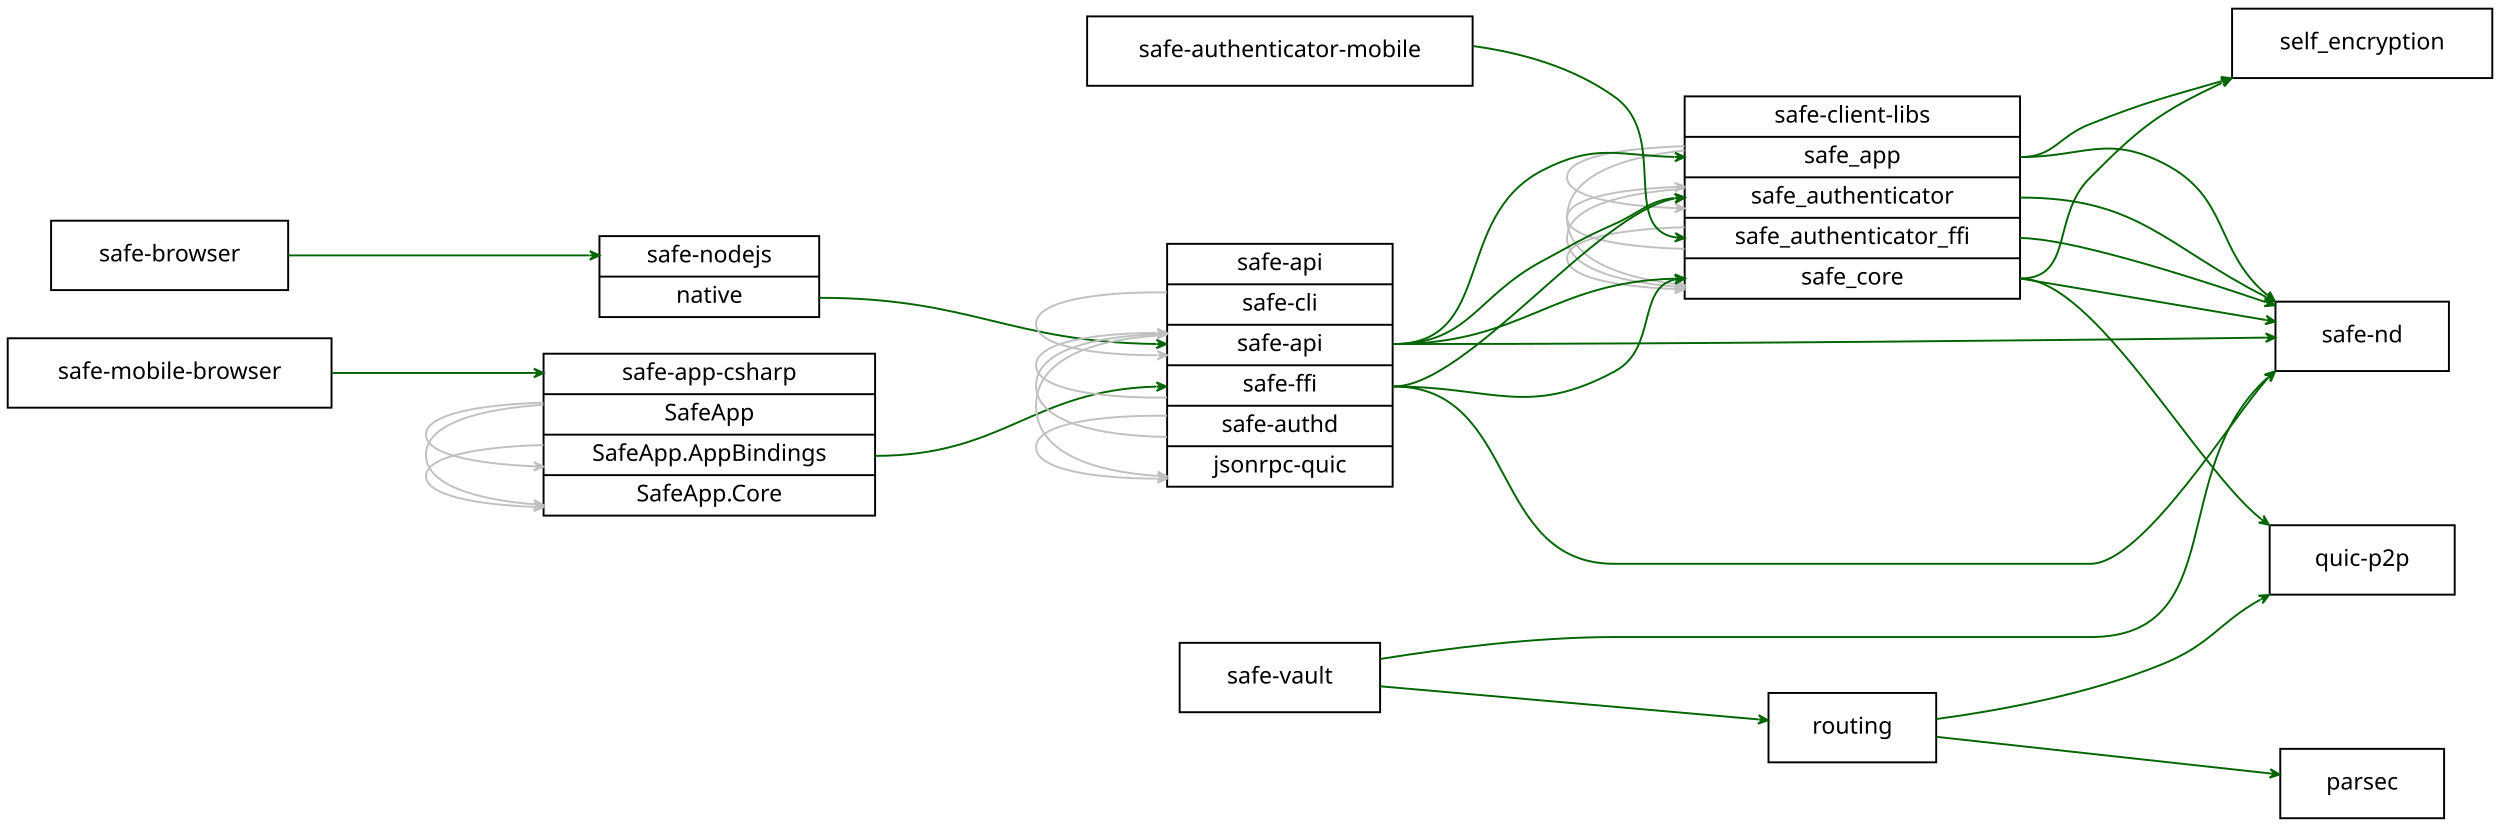
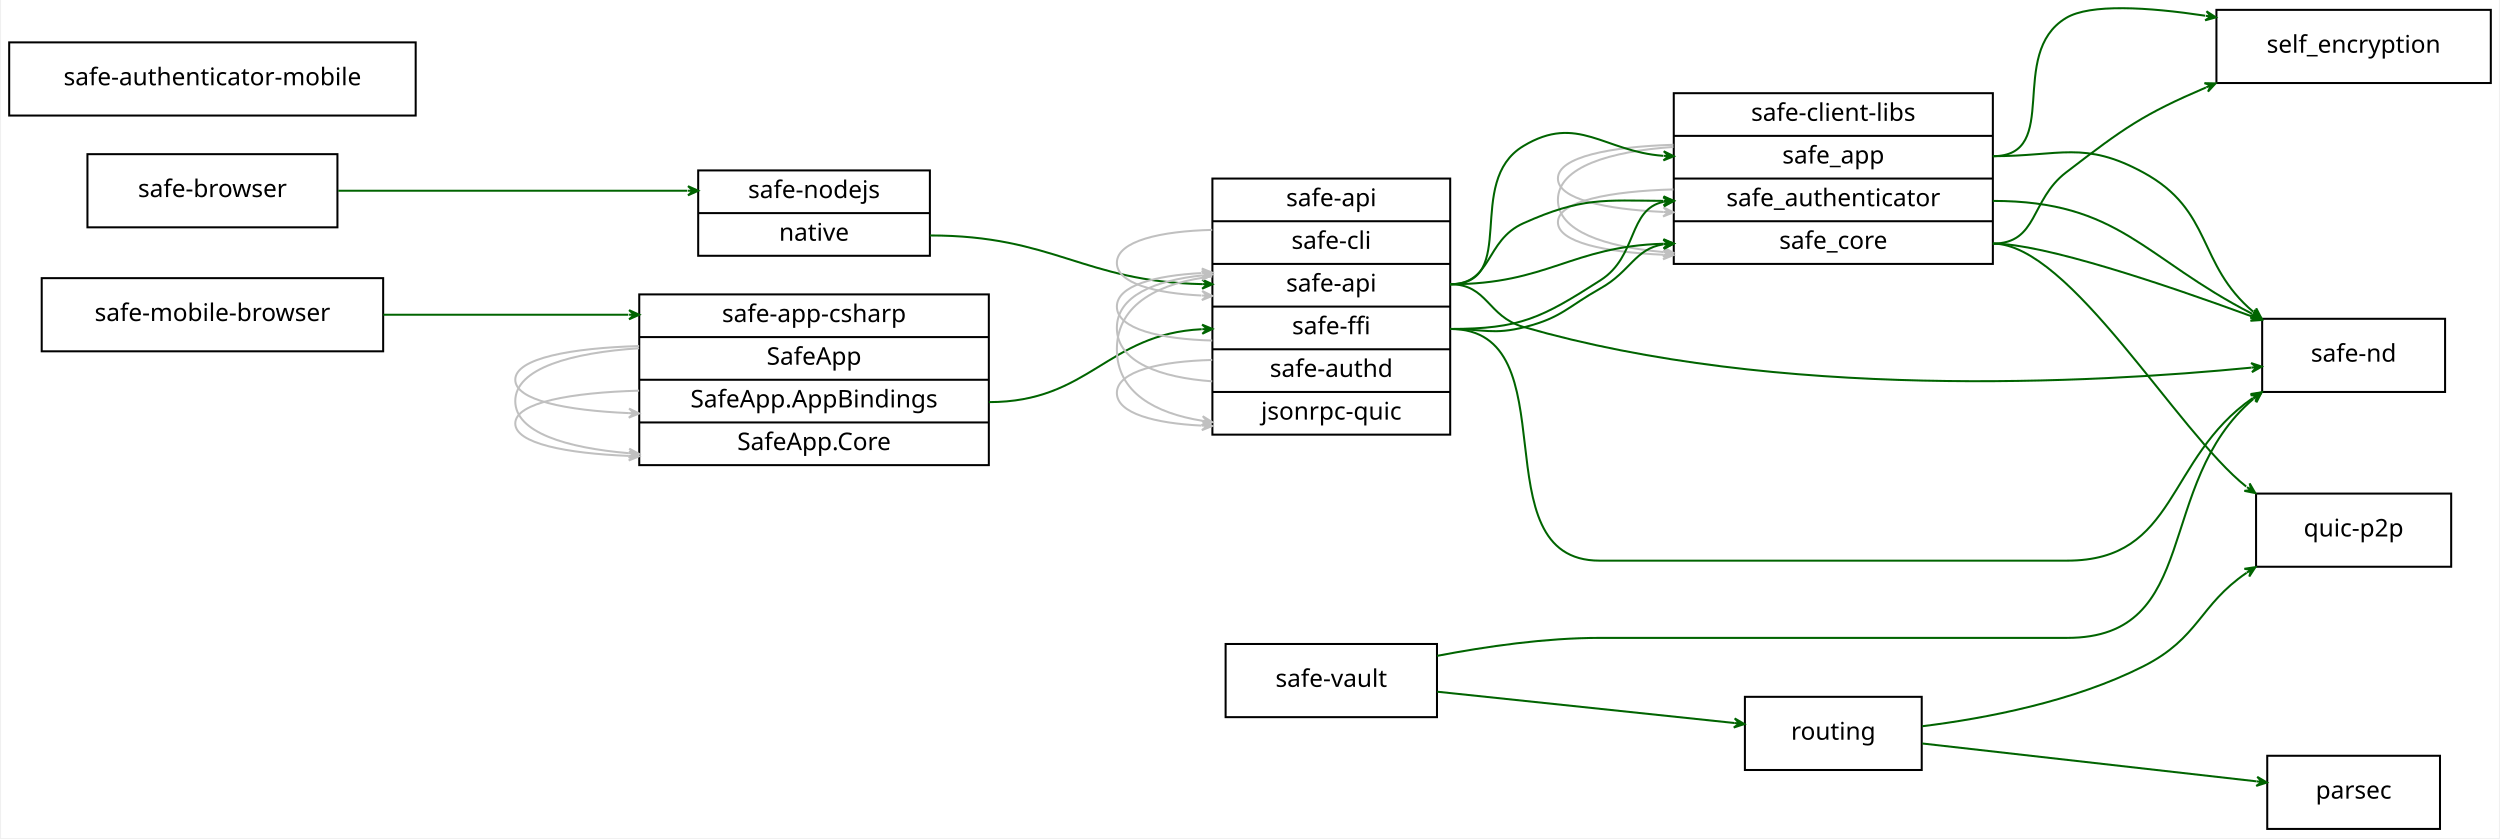
- <svg xmlns="http://www.w3.org/2000/svg" width="1297pt" height="429pt" viewBox="0.00 0.00 1297.00 429.00">
-   <g id="graph0" class="graph" transform="scale(1 1) rotate(0) translate(4 425)">
-     <polygon fill="#ffffff" stroke="transparent" points="-4,4 -4,-425 1293,-425 1293,4 -4,4" />
+ <svg xmlns="http://www.w3.org/2000/svg" width="1229pt" height="412pt" viewBox="0.00 0.00 1229.00 412.35">
+   <g id="graph0" class="graph" transform="scale(1 1) rotate(0) translate(4 408.3514)">
+     <polygon fill="#ffffff" stroke="transparent" points="-4,4 -4,-408.351 1225,-408.351 1225,4 -4,4" />
    <g id="node1" class="node">
-       <polygon fill="none" stroke="#000000" points="0,-213.5 0,-249.5 168,-249.5 168,-213.5 0,-213.5" />
-       <text text-anchor="middle" x="84" y="-228.4" font-family="verdana" font-size="12.00" fill="#000000">safe-mobile-browser</text>
+       <polygon fill="none" stroke="#000000" points="16,-235.5 16,-271.5 184,-271.5 184,-235.5 16,-235.5" />
+       <text text-anchor="middle" x="100" y="-250.4" font-family="verdana" font-size="12.00" fill="#000000">safe-mobile-browser</text>
    </g>
    <g id="node9" class="node">
-       <polygon fill="none" stroke="#000000" points="278,-157.5 278,-241.5 450,-241.5 450,-157.5 278,-157.5" />
-       <text text-anchor="middle" x="364" y="-227.9" font-family="verdana" font-size="12.00" fill="#000000">safe-app-csharp</text>
-       <polyline fill="none" stroke="#000000" points="278,-220.5 450,-220.5 " />
-       <text text-anchor="middle" x="364" y="-206.9" font-family="verdana" font-size="12.00" fill="#000000">SafeApp</text>
-       <polyline fill="none" stroke="#000000" points="278,-199.5 450,-199.5 " />
-       <text text-anchor="middle" x="364" y="-185.9" font-family="verdana" font-size="12.00" fill="#000000">SafeApp.AppBindings</text>
-       <polyline fill="none" stroke="#000000" points="278,-178.5 450,-178.5 " />
-       <text text-anchor="middle" x="364" y="-164.9" font-family="verdana" font-size="12.00" fill="#000000">SafeApp.Core</text>
+       <polygon fill="none" stroke="#000000" points="310,-179.5 310,-263.5 482,-263.5 482,-179.5 310,-179.5" />
+       <text text-anchor="middle" x="396" y="-249.9" font-family="verdana" font-size="12.00" fill="#000000">safe-app-csharp</text>
+       <polyline fill="none" stroke="#000000" points="310,-242.5 482,-242.5 " />
+       <text text-anchor="middle" x="396" y="-228.9" font-family="verdana" font-size="12.00" fill="#000000">SafeApp</text>
+       <polyline fill="none" stroke="#000000" points="310,-221.5 482,-221.5 " />
+       <text text-anchor="middle" x="396" y="-207.9" font-family="verdana" font-size="12.00" fill="#000000">SafeApp.AppBindings</text>
+       <polyline fill="none" stroke="#000000" points="310,-200.5 482,-200.5 " />
+       <text text-anchor="middle" x="396" y="-186.9" font-family="verdana" font-size="12.00" fill="#000000">SafeApp.Core</text>
    </g>
    <g id="edge3" class="edge">
-       <path fill="none" stroke="#006400" d="M168.032,-231.5C200.558,-231.5 238.243,-231.5 272.908,-231.5" />
-       <polygon fill="#006400" stroke="#006400" points="278,-231.5 273,-233.75 275.5,-231.5 273,-231.5 273,-231.5 273,-231.5 275.5,-231.5 273,-229.25 278,-231.5 278,-231.5" />
+       <path fill="none" stroke="#006400" d="M184.047,-253.5C220.8,-253.5 264.583,-253.5 304.63,-253.5" />
+       <polygon fill="#006400" stroke="#006400" points="310,-253.5 305,-255.75 307.5,-253.5 305,-253.5 305,-253.5 305,-253.5 307.5,-253.5 305,-251.25 310,-253.5 310,-253.5" />
    </g>
    <g id="node2" class="node">
-       <polygon fill="none" stroke="#000000" points="1179,-.5 1179,-36.5 1264,-36.5 1264,-.5 1179,-.5" />
-       <text text-anchor="middle" x="1221.5" y="-15.4" font-family="verdana" font-size="12.00" fill="#000000">parsec</text>
+       <polygon fill="none" stroke="#000000" points="1111,-.5 1111,-36.5 1196,-36.5 1196,-.5 1111,-.5" />
+       <text text-anchor="middle" x="1153.5" y="-15.4" font-family="verdana" font-size="12.00" fill="#000000">parsec</text>
    </g>
    <g id="node3" class="node">
-       <polygon fill="none" stroke="#000000" points="913.5,-29.5 913.5,-65.5 1000.5,-65.5 1000.5,-29.5 913.5,-29.5" />
-       <text text-anchor="middle" x="957" y="-44.4" font-family="verdana" font-size="12.00" fill="#000000">routing</text>
+       <polygon fill="none" stroke="#000000" points="854,-29.5 854,-65.5 941,-65.5 941,-29.5 854,-29.5" />
+       <text text-anchor="middle" x="897.5" y="-44.4" font-family="verdana" font-size="12.00" fill="#000000">routing</text>
    </g>
    <g id="edge11" class="edge">
-       <path fill="none" stroke="#006400" d="M1000.677,-42.711C1048.341,-37.485 1124.413,-29.145 1173.659,-23.745" />
-       <polygon fill="#006400" stroke="#006400" points="1178.636,-23.2 1173.911,-25.981 1176.151,-23.472 1173.666,-23.745 1173.666,-23.745 1173.666,-23.745 1176.151,-23.472 1173.42,-21.508 1178.636,-23.2 1178.636,-23.2" />
+       <path fill="none" stroke="#006400" d="M941.217,-42.548C986.962,-37.366 1058.56,-29.255 1105.756,-23.909" />
+       <polygon fill="#006400" stroke="#006400" points="1110.816,-23.335 1106.101,-26.134 1108.332,-23.617 1105.848,-23.898 1105.848,-23.898 1105.848,-23.898 1108.332,-23.617 1105.594,-21.663 1110.816,-23.335 1110.816,-23.335" />
    </g>
    <g id="node7" class="node">
-       <polygon fill="none" stroke="#000000" points="1173.5,-116.5 1173.5,-152.5 1269.5,-152.5 1269.5,-116.5 1173.5,-116.5" />
-       <text text-anchor="middle" x="1221.5" y="-131.4" font-family="verdana" font-size="12.00" fill="#000000">quic-p2p</text>
+       <polygon fill="none" stroke="#000000" points="1105.5,-129.5 1105.5,-165.5 1201.5,-165.5 1201.5,-129.5 1105.5,-129.5" />
+       <text text-anchor="middle" x="1153.5" y="-144.4" font-family="verdana" font-size="12.00" fill="#000000">quic-p2p</text>
    </g>
    <g id="edge12" class="edge">
-       <path fill="none" stroke="#006400" d="M1000.653,-51.979C1033.791,-56.431 1079.98,-64.925 1118,-80.5 1143.407,-90.908 1146.868,-101.726 1168.593,-113.893" />
-       <polygon fill="#006400" stroke="#006400" points="1173.194,-116.345 1167.723,-115.979 1170.987,-115.169 1168.781,-113.993 1168.781,-113.993 1168.781,-113.993 1170.987,-115.169 1169.839,-112.008 1173.194,-116.345 1173.194,-116.345" />
+       <path fill="none" stroke="#006400" d="M941.204,-51.019C972.811,-54.945 1015.795,-63.203 1050,-80.5 1077.649,-94.482 1077.429,-110.553 1100.857,-126.53" />
+       <polygon fill="#006400" stroke="#006400" points="1105.171,-129.301 1099.748,-128.492 1103.068,-127.95 1100.964,-126.599 1100.964,-126.599 1100.964,-126.599 1103.068,-127.95 1102.181,-124.706 1105.171,-129.301 1105.171,-129.301" />
    </g>
    <g id="node4" class="node">
-       <polygon fill="none" stroke="#000000" points="870,-270 870,-375 1044,-375 1044,-270 870,-270" />
-       <text text-anchor="middle" x="957" y="-361.4" font-family="verdana" font-size="12.00" fill="#000000">safe-client-libs</text>
-       <polyline fill="none" stroke="#000000" points="870,-354 1044,-354 " />
-       <text text-anchor="middle" x="957" y="-340.4" font-family="verdana" font-size="12.00" fill="#000000">safe_app</text>
-       <polyline fill="none" stroke="#000000" points="870,-333 1044,-333 " />
-       <text text-anchor="middle" x="957" y="-319.4" font-family="verdana" font-size="12.00" fill="#000000">safe_authenticator</text>
-       <polyline fill="none" stroke="#000000" points="870,-312 1044,-312 " />
-       <text text-anchor="middle" x="957" y="-298.4" font-family="verdana" font-size="12.00" fill="#000000">safe_authenticator_ffi</text>
-       <polyline fill="none" stroke="#000000" points="870,-291 1044,-291 " />
-       <text text-anchor="middle" x="957" y="-277.4" font-family="verdana" font-size="12.00" fill="#000000">safe_core</text>
+       <polygon fill="none" stroke="#000000" points="819,-278.5 819,-362.5 976,-362.5 976,-278.5 819,-278.5" />
+       <text text-anchor="middle" x="897.5" y="-348.9" font-family="verdana" font-size="12.00" fill="#000000">safe-client-libs</text>
+       <polyline fill="none" stroke="#000000" points="819,-341.5 976,-341.5 " />
+       <text text-anchor="middle" x="897.5" y="-327.9" font-family="verdana" font-size="12.00" fill="#000000">safe_app</text>
+       <polyline fill="none" stroke="#000000" points="819,-320.5 976,-320.5 " />
+       <text text-anchor="middle" x="897.5" y="-306.9" font-family="verdana" font-size="12.00" fill="#000000">safe_authenticator</text>
+       <polyline fill="none" stroke="#000000" points="819,-299.5 976,-299.5 " />
+       <text text-anchor="middle" x="897.5" y="-285.9" font-family="verdana" font-size="12.00" fill="#000000">safe_core</text>
    </g>
    <g id="edge5" class="edge">
-       <path fill="none" stroke="#c0c0c0" d="M869.98,-349.132C836.642,-348.18 809,-343.321 809,-333 809,-323.203 833.906,-318.328 864.948,-317.044" />
-       <polygon fill="#c0c0c0" stroke="#c0c0c0" points="869.98,-316.868 865.061,-319.291 867.481,-316.955 864.983,-317.043 864.983,-317.043 864.983,-317.043 867.481,-316.955 864.904,-314.794 869.98,-316.868 869.98,-316.868" />
+       <path fill="none" stroke="#c0c0c0" d="M818.845,-337.112C787.871,-336.178 762,-331.203 762,-320.5 762,-310.382 785.119,-305.383 813.812,-304.078" />
+       <polygon fill="#c0c0c0" stroke="#c0c0c0" points="818.845,-303.888 813.933,-306.325 816.347,-303.982 813.848,-304.077 813.848,-304.077 813.848,-304.077 816.347,-303.982 813.764,-301.828 818.845,-303.888 818.845,-303.888" />
    </g>
    <g id="edge6" class="edge">
-       <path fill="none" stroke="#c0c0c0" d="M869.98,-346.942C836.642,-343.527 809,-333.437 809,-312 809,-291.652 833.906,-281.527 864.948,-277.631" />
-       <polygon fill="#c0c0c0" stroke="#c0c0c0" points="869.98,-277.058 865.266,-279.859 867.496,-277.341 865.012,-277.624 865.012,-277.624 865.012,-277.624 867.496,-277.341 864.757,-275.388 869.98,-277.058 869.98,-277.058" />
+       <path fill="none" stroke="#c0c0c0" d="M818.845,-336.057C787.871,-333.91 762,-326.322 762,-310 762,-294.57 785.119,-286.946 813.812,-284.345" />
+       <polygon fill="#c0c0c0" stroke="#c0c0c0" points="818.845,-283.943 814.04,-286.584 816.353,-284.142 813.861,-284.341 813.861,-284.341 813.861,-284.341 816.353,-284.142 813.682,-282.098 818.845,-283.943 818.845,-283.943" />
    </g>
    <g id="edge25" class="edge">
-       <path fill="none" stroke="#c0c0c0" d="M869.98,-327.037C836.642,-324.853 809,-317.379 809,-301.5 809,-286.427 833.906,-278.928 864.948,-276.337" />
-       <polygon fill="#c0c0c0" stroke="#c0c0c0" points="869.98,-275.963 865.16,-278.578 867.487,-276.149 864.994,-276.334 864.994,-276.334 864.994,-276.334 867.487,-276.149 864.827,-274.09 869.98,-275.963 869.98,-275.963" />
+       <path fill="none" stroke="#c0c0c0" d="M818.845,-315.162C787.871,-314.286 762,-309.435 762,-299 762,-289.135 785.119,-284.261 813.812,-283.018" />
+       <polygon fill="#c0c0c0" stroke="#c0c0c0" points="818.845,-282.838 813.928,-285.265 816.346,-282.927 813.848,-283.016 813.848,-283.016 813.848,-283.016 816.346,-282.927 813.768,-280.768 818.845,-282.838 818.845,-282.838" />
+     </g>
+     <g id="node6" class="node">
+       <polygon fill="none" stroke="#000000" points="1108.5,-215.5 1108.5,-251.5 1198.5,-251.5 1198.5,-215.5 1108.5,-215.5" />
+       <text text-anchor="middle" x="1153.5" y="-230.4" font-family="verdana" font-size="12.00" fill="#000000">safe-nd</text>
+     </g>
+     <g id="edge4" class="edge">
+       <path fill="none" stroke="#006400" d="M976,-331.5C1009.081,-331.5 1020.939,-339.304 1050,-323.5 1084.53,-304.722 1076.212,-278.525 1104.127,-254.946" />
+       <polygon fill="#006400" stroke="#006400" points="1108.113,-251.787 1105.592,-256.656 1106.154,-253.339 1104.194,-254.892 1104.194,-254.892 1104.194,-254.892 1106.154,-253.339 1102.797,-253.129 1108.113,-251.787 1108.113,-251.787" />
+     </g>
+     <g id="edge9" class="edge">
+       <path fill="none" stroke="#006400" d="M976,-288.5C1000.851,-288.5 1060.077,-268.581 1103.303,-252.717" />
+       <polygon fill="#006400" stroke="#006400" points="1108.226,-250.902 1104.313,-254.743 1105.88,-251.767 1103.535,-252.632 1103.535,-252.632 1103.535,-252.632 1105.88,-251.767 1102.756,-250.52 1108.226,-250.902 1108.226,-250.902" />
+     </g>
+     <g id="edge24" class="edge">
+       <path fill="none" stroke="#006400" d="M976,-309.5C1038.404,-309.5 1050.058,-281.383 1103.549,-253.974" />
+       <polygon fill="#006400" stroke="#006400" points="1108.162,-251.665 1104.698,-255.915 1105.926,-252.784 1103.691,-253.903 1103.691,-253.903 1103.691,-253.903 1105.926,-252.784 1102.684,-251.892 1108.162,-251.665 1108.162,-251.665" />
+     </g>
+     <g id="edge8" class="edge">
+       <path fill="none" stroke="#006400" d="M976,-288.5C1013.836,-288.5 1066.645,-195.857 1100.642,-168.961" />
+       <polygon fill="#006400" stroke="#006400" points="1105.105,-165.75 1102.36,-170.497 1103.075,-167.211 1101.046,-168.671 1101.046,-168.671 1101.046,-168.671 1103.075,-167.211 1099.732,-166.844 1105.105,-165.75 1105.105,-165.75" />
+     </g>
+     <g id="node10" class="node">
+       <polygon fill="none" stroke="#000000" points="1086,-367.5 1086,-403.5 1221,-403.5 1221,-367.5 1086,-367.5" />
+       <text text-anchor="middle" x="1153.5" y="-382.4" font-family="verdana" font-size="12.00" fill="#000000">self_encryption</text>
+     </g>
+     <g id="edge7" class="edge">
+       <path fill="none" stroke="#006400" d="M976,-331.5C1010.196,-331.5 982.704,-381.861 1012,-399.5 1023.796,-406.602 1052.182,-404.856 1080.458,-400.625" />
+       <polygon fill="#006400" stroke="#006400" points="1085.733,-399.807 1081.136,-402.796 1083.262,-400.19 1080.792,-400.573 1080.792,-400.573 1080.792,-400.573 1083.262,-400.19 1080.447,-398.35 1085.733,-399.807 1085.733,-399.807" />
+     </g>
+     <g id="edge10" class="edge">
+       <path fill="none" stroke="#006400" d="M976,-288.5C998.315,-288.5 994.288,-309.926 1012,-323.5 1040.834,-345.597 1049.832,-352.012 1080.847,-365.312" />
+       <polygon fill="#006400" stroke="#006400" points="1085.588,-367.326 1080.106,-367.441 1083.287,-366.349 1080.986,-365.371 1080.986,-365.371 1080.986,-365.371 1083.287,-366.349 1081.866,-363.3 1085.588,-367.326 1085.588,-367.326" />
+     </g>
+     <g id="node5" class="node">
+       <polygon fill="none" stroke="#000000" points="598.5,-55.5 598.5,-91.5 702.5,-91.5 702.5,-55.5 598.5,-55.5" />
+       <text text-anchor="middle" x="650.5" y="-70.4" font-family="verdana" font-size="12.00" fill="#000000">safe-vault</text>
+     </g>
+     <g id="edge17" class="edge">
+       <path fill="none" stroke="#006400" d="M702.581,-68.018C745.695,-63.48 806.503,-57.079 848.69,-52.638" />
+       <polygon fill="#006400" stroke="#006400" points="853.74,-52.106 849.003,-54.867 851.254,-52.368 848.767,-52.63 848.767,-52.63 848.767,-52.63 851.254,-52.368 848.532,-50.392 853.74,-52.106 853.74,-52.106" />
+     </g>
+     <g id="edge18" class="edge">
+       <path fill="none" stroke="#006400" d="M702.551,-85.655C726.722,-90.299 755.93,-94.5 782.5,-94.5 782.5,-94.5 782.5,-94.5 1012.5,-94.5 1079.274,-94.5 1054.925,-170.135 1104.177,-212.053" />
+       <polygon fill="#006400" stroke="#006400" points="1108.179,-215.259 1102.87,-213.889 1106.227,-213.696 1104.276,-212.133 1104.276,-212.133 1104.276,-212.133 1106.227,-213.696 1105.683,-210.377 1108.179,-215.259 1108.179,-215.259" />
+     </g>
+     <g id="node8" class="node">
+       <polygon fill="none" stroke="#000000" points="339,-282.5 339,-324.5 453,-324.5 453,-282.5 339,-282.5" />
+       <text text-anchor="middle" x="396" y="-310.9" font-family="verdana" font-size="12.00" fill="#000000">safe-nodejs</text>
+       <polyline fill="none" stroke="#000000" points="339,-303.5 453,-303.5 " />
+       <text text-anchor="middle" x="396" y="-289.9" font-family="verdana" font-size="12.00" fill="#000000">native</text>
+     </g>
+     <g id="node12" class="node">
+       <polygon fill="none" stroke="#000000" points="592,-194.5 592,-320.5 709,-320.5 709,-194.5 592,-194.5" />
+       <text text-anchor="middle" x="650.5" y="-306.9" font-family="verdana" font-size="12.00" fill="#000000">safe-api</text>
+       <polyline fill="none" stroke="#000000" points="592,-299.5 709,-299.5 " />
+       <text text-anchor="middle" x="650.5" y="-285.9" font-family="verdana" font-size="12.00" fill="#000000">safe-cli</text>
+       <polyline fill="none" stroke="#000000" points="592,-278.5 709,-278.5 " />
+       <text text-anchor="middle" x="650.5" y="-264.9" font-family="verdana" font-size="12.00" fill="#000000">safe-api</text>
+       <polyline fill="none" stroke="#000000" points="592,-257.5 709,-257.5 " />
+       <text text-anchor="middle" x="650.5" y="-243.9" font-family="verdana" font-size="12.00" fill="#000000">safe-ffi</text>
+       <polyline fill="none" stroke="#000000" points="592,-236.5 709,-236.5 " />
+       <text text-anchor="middle" x="650.5" y="-222.9" font-family="verdana" font-size="12.00" fill="#000000">safe-authd</text>
+       <polyline fill="none" stroke="#000000" points="592,-215.5 709,-215.5 " />
+       <text text-anchor="middle" x="650.5" y="-201.9" font-family="verdana" font-size="12.00" fill="#000000">jsonrpc-quic</text>
+     </g>
+     <g id="edge23" class="edge">
+       <path fill="none" stroke="#006400" d="M453,-292.5C513.978,-292.5 528.527,-269.795 586.965,-268.553" />
+       <polygon fill="#006400" stroke="#006400" points="592,-268.5 587.024,-270.803 589.5,-268.526 587,-268.553 587,-268.553 587,-268.553 589.5,-268.526 586.977,-266.303 592,-268.5 592,-268.5" />
+     </g>
+     <g id="edge1" class="edge">
+       <path fill="none" stroke="#c0c0c0" d="M309.935,-216.142C276.658,-215.215 249,-210.359 249,-200 249,-190.167 273.921,-185.292 304.911,-184.03" />
+       <polygon fill="#c0c0c0" stroke="#c0c0c0" points="309.935,-183.858 305.014,-186.278 307.436,-183.943 304.937,-184.029 304.937,-184.029 304.937,-184.029 307.436,-183.943 304.86,-181.78 309.935,-183.858 309.935,-183.858" />
+     </g>
+     <g id="edge15" class="edge">
+       <path fill="none" stroke="#c0c0c0" d="M309.935,-238.091C276.658,-237.106 249,-232.125 249,-221.5 249,-211.415 273.921,-206.415 304.911,-205.09" />
+       <polygon fill="#c0c0c0" stroke="#c0c0c0" points="309.935,-204.909 305.019,-207.338 307.436,-205 304.938,-205.09 304.938,-205.09 304.938,-205.09 307.436,-205 304.857,-202.841 309.935,-204.909 309.935,-204.909" />
+     </g>
+     <g id="edge16" class="edge">
+       <path fill="none" stroke="#c0c0c0" d="M309.935,-237.009C276.658,-234.798 249,-227.203 249,-211 249,-195.62 273.921,-187.995 304.911,-185.37" />
+       <polygon fill="#c0c0c0" stroke="#c0c0c0" points="309.935,-184.991 305.118,-187.611 307.442,-185.179 304.949,-185.367 304.949,-185.367 304.949,-185.367 307.442,-185.179 304.779,-183.123 309.935,-184.991 309.935,-184.991" />
+     </g>
+     <g id="edge2" class="edge">
+       <path fill="none" stroke="#006400" d="M482,-210.5C531.632,-210.5 540.004,-244.013 586.735,-246.37" />
+       <polygon fill="#006400" stroke="#006400" points="592,-246.5 586.946,-248.625 589.501,-246.438 587.001,-246.376 587.001,-246.376 587.001,-246.376 589.501,-246.438 587.057,-244.127 592,-246.5 592,-246.5" />
+     </g>
+     <g id="node11" class="node">
+       <polygon fill="none" stroke="#000000" points="0,-351.5 0,-387.5 200,-387.5 200,-351.5 0,-351.5" />
+       <text text-anchor="middle" x="100" y="-366.4" font-family="verdana" font-size="12.00" fill="#000000">safe-authenticator-mobile</text>
+     </g>
+     <g id="edge21" class="edge">
+       <path fill="none" stroke="#006400" d="M709,-246.5C743.575,-246.5 753.882,-251.857 783,-270.5 801.314,-282.226 796.409,-305.476 814.012,-309.038" />
+       <polygon fill="#006400" stroke="#006400" points="819,-309.5 813.814,-311.279 816.511,-309.269 814.021,-309.039 814.021,-309.039 814.021,-309.039 816.511,-309.269 814.229,-306.798 819,-309.5 819,-309.5" />
+     </g>
+     <g id="edge22" class="edge">
+       <path fill="none" stroke="#006400" d="M709,-246.5C725.45,-246.5 730.064,-243.419 746,-247.5 763.908,-252.086 766.88,-257.452 783,-266.5 797.691,-274.746 799.907,-285.933 813.804,-288.12" />
+       <polygon fill="#006400" stroke="#006400" points="819,-288.5 813.849,-290.38 816.507,-288.318 814.013,-288.136 814.013,-288.136 814.013,-288.136 816.507,-288.318 814.177,-285.892 819,-288.5 819,-288.5" />
+     </g>
+     <g id="edge29" class="edge">
+       <path fill="none" stroke="#006400" d="M709,-268.5C743.196,-268.5 715.704,-318.861 745,-336.5 771.696,-352.573 784.59,-333.79 813.767,-331.687" />
+       <polygon fill="#006400" stroke="#006400" points="819,-331.5 814.084,-333.928 816.502,-331.589 814.003,-331.679 814.003,-331.679 814.003,-331.679 816.502,-331.589 813.923,-329.43 819,-331.5 819,-331.5" />
+     </g>
+     <g id="edge30" class="edge">
+       <path fill="none" stroke="#006400" d="M709,-268.5C729.827,-268.5 725.993,-289.986 745,-298.5 773.685,-311.35 784.552,-309.735 813.743,-309.52" />
+       <polygon fill="#006400" stroke="#006400" points="819,-309.5 814.009,-311.769 816.5,-309.51 814,-309.519 814,-309.519 814,-309.519 816.5,-309.51 813.991,-307.269 819,-309.5 819,-309.5" />
+     </g>
+     <g id="edge31" class="edge">
+       <path fill="none" stroke="#006400" d="M709,-268.5C756.943,-268.5 768.515,-287.118 813.901,-288.428" />
+       <polygon fill="#006400" stroke="#006400" points="819,-288.5 813.968,-290.679 816.5,-288.464 814,-288.429 814,-288.429 814,-288.429 816.5,-288.464 814.033,-286.179 819,-288.5 819,-288.5" />
+     </g>
+     <g id="edge20" class="edge">
+       <path fill="none" stroke="#006400" d="M709,-246.5C769.284,-246.5 722.216,-132.5 782.5,-132.5 782.5,-132.5 782.5,-132.5 1012.5,-132.5 1067.033,-132.5 1060.816,-182.679 1103.892,-212.507" />
+       <polygon fill="#006400" stroke="#006400" points="1108.218,-215.328 1102.801,-214.482 1106.124,-213.963 1104.03,-212.597 1104.03,-212.597 1104.03,-212.597 1106.124,-213.963 1105.259,-210.712 1108.218,-215.328 1108.218,-215.328" />
+     </g>
+     <g id="edge28" class="edge">
+       <path fill="none" stroke="#006400" d="M709,-268.5C727.523,-268.5 727.204,-252.64 745,-247.5 869.749,-211.47 1024.867,-219.794 1103.205,-227.474" />
+       <polygon fill="#006400" stroke="#006400" points="1108.253,-227.978 1103.054,-229.72 1105.766,-227.73 1103.278,-227.481 1103.278,-227.481 1103.278,-227.481 1105.766,-227.73 1103.502,-225.242 1108.253,-227.978 1108.253,-227.978" />
+     </g>
+     <g id="edge13" class="edge">
+       <path fill="none" stroke="#c0c0c0" d="M591.915,-231.242C566.64,-230.633 545,-225.816 545,-215 545,-204.944 563.704,-200.074 586.644,-198.95" />
+       <polygon fill="#c0c0c0" stroke="#c0c0c0" points="591.915,-198.758 587,-201.188 589.417,-198.849 586.918,-198.94 586.918,-198.94 586.918,-198.94 589.417,-198.849 586.837,-196.691 591.915,-198.758 591.915,-198.758" />
+     </g>
+     <g id="edge14" class="edge">
+       <path fill="none" stroke="#c0c0c0" d="M591.915,-220.729C566.64,-222.548 545,-230.082 545,-247 545,-262.795 563.861,-270.41 586.933,-272.832" />
+       <polygon fill="#c0c0c0" stroke="#c0c0c0" points="591.915,-273.271 586.737,-275.073 589.425,-273.051 586.934,-272.832 586.934,-272.832 586.934,-272.832 589.425,-273.051 587.132,-270.59 591.915,-273.271 591.915,-273.271" />
+     </g>
+     <g id="edge19" class="edge">
+       <path fill="none" stroke="#c0c0c0" d="M591.915,-240.802C566.64,-241.466 545,-246.406 545,-257.5 545,-267.814 563.704,-272.809 586.644,-273.994" />
+       <polygon fill="#c0c0c0" stroke="#c0c0c0" points="591.915,-274.198 586.832,-276.253 589.417,-274.101 586.919,-274.004 586.919,-274.004 586.919,-274.004 589.417,-274.101 587.006,-271.756 591.915,-274.198 591.915,-274.198" />
+     </g>
+     <g id="edge26" class="edge">
+       <path fill="none" stroke="#c0c0c0" d="M591.915,-295.242C566.64,-294.633 545,-289.816 545,-279 545,-268.944 563.704,-264.074 586.644,-262.95" />
+       <polygon fill="#c0c0c0" stroke="#c0c0c0" points="591.915,-262.758 587,-265.188 589.417,-262.849 586.918,-262.94 586.918,-262.94 586.918,-262.94 589.417,-262.849 586.837,-260.691 591.915,-262.758 591.915,-262.758" />
    </g>
    <g id="edge27" class="edge">
-       <path fill="none" stroke="#c0c0c0" d="M869.98,-295.868C836.642,-296.82 809,-301.679 809,-312 809,-321.797 833.906,-326.672 864.948,-327.956" />
-       <polygon fill="#c0c0c0" stroke="#c0c0c0" points="869.98,-328.132 864.904,-330.206 867.481,-328.045 864.983,-327.957 864.983,-327.957 864.983,-327.957 867.481,-328.045 865.061,-325.709 869.98,-328.132 869.98,-328.132" />
-     </g>
-     <g id="edge28" class="edge">
-       <path fill="none" stroke="#c0c0c0" d="M869.98,-307.132C836.642,-306.18 809,-301.321 809,-291 809,-281.203 833.906,-276.328 864.948,-275.044" />
-       <polygon fill="#c0c0c0" stroke="#c0c0c0" points="869.98,-274.868 865.061,-277.291 867.481,-274.955 864.983,-275.043 864.983,-275.043 864.983,-275.043 867.481,-274.955 864.904,-272.794 869.98,-274.868 869.98,-274.868" />
-     </g>
-     <g id="node6" class="node">
-       <polygon fill="none" stroke="#000000" points="1176.5,-232.5 1176.5,-268.5 1266.5,-268.5 1266.5,-232.5 1176.5,-232.5" />
-       <text text-anchor="middle" x="1221.5" y="-247.4" font-family="verdana" font-size="12.00" fill="#000000">safe-nd</text>
-     </g>
-     <g id="edge4" class="edge">
-       <path fill="none" stroke="#006400" d="M1044,-343.5C1076.916,-343.5 1088.572,-355.245 1118,-340.5 1153.141,-322.892 1144.269,-295.635 1172.131,-271.954" />
-       <polygon fill="#006400" stroke="#006400" points="1176.113,-268.787 1173.6,-273.66 1174.156,-270.343 1172.199,-271.899 1172.199,-271.899 1172.199,-271.899 1174.156,-270.343 1170.799,-270.138 1176.113,-268.787 1176.113,-268.787" />
-     </g>
-     <g id="edge9" class="edge">
-       <path fill="none" stroke="#006400" d="M1044,-280.5C1044.406,-280.5 1119.045,-267.865 1171.394,-258.994" />
-       <polygon fill="#006400" stroke="#006400" points="1176.387,-258.148 1171.833,-261.202 1173.922,-258.566 1171.457,-258.983 1171.457,-258.983 1171.457,-258.983 1173.922,-258.566 1171.081,-256.765 1176.387,-258.148 1176.387,-258.148" />
-     </g>
-     <g id="edge24" class="edge">
-       <path fill="none" stroke="#006400" d="M1044,-322.5C1105.732,-322.5 1118.605,-297.866 1171.599,-270.939" />
-       <polygon fill="#006400" stroke="#006400" points="1176.166,-268.663 1172.694,-272.907 1173.928,-269.778 1171.691,-270.894 1171.691,-270.894 1171.691,-270.894 1173.928,-269.778 1170.687,-268.88 1176.166,-268.663 1176.166,-268.663" />
-     </g>
-     <g id="edge26" class="edge">
-       <path fill="none" stroke="#006400" d="M1044,-301.5C1068.698,-301.5 1127.955,-283.029 1171.23,-268.319" />
-       <polygon fill="#006400" stroke="#006400" points="1176.159,-266.637 1172.154,-270.382 1173.793,-267.444 1171.427,-268.252 1171.427,-268.252 1171.427,-268.252 1173.793,-267.444 1170.7,-266.123 1176.159,-266.637 1176.159,-266.637" />
-     </g>
-     <g id="edge8" class="edge">
-       <path fill="none" stroke="#006400" d="M1044,-280.5C1082.73,-280.5 1134.737,-183.206 1169.01,-155.75" />
-       <polygon fill="#006400" stroke="#006400" points="1173.1,-152.759 1170.392,-157.527 1171.082,-154.235 1169.064,-155.711 1169.064,-155.711 1169.064,-155.711 1171.082,-154.235 1167.736,-153.895 1173.1,-152.759 1173.1,-152.759" />
-     </g>
-     <g id="node10" class="node">
-       <polygon fill="none" stroke="#000000" points="1154,-384.5 1154,-420.5 1289,-420.5 1289,-384.5 1154,-384.5" />
-       <text text-anchor="middle" x="1221.5" y="-399.4" font-family="verdana" font-size="12.00" fill="#000000">self_encryption</text>
-     </g>
-     <g id="edge7" class="edge">
-       <path fill="none" stroke="#006400" d="M1044,-343.5C1061.694,-343.5 1063.551,-353.98 1080,-360.5 1110.391,-372.547 1119.822,-374.515 1148.79,-382.97" />
-       <polygon fill="#006400" stroke="#006400" points="1153.612,-384.386 1148.181,-385.137 1151.214,-383.682 1148.815,-382.978 1148.815,-382.978 1148.815,-382.978 1151.214,-383.682 1149.448,-380.819 1153.612,-384.386 1153.612,-384.386" />
-     </g>
-     <g id="edge10" class="edge">
-       <path fill="none" stroke="#006400" d="M1044,-280.5C1072.109,-280.5 1060.194,-312.555 1080,-332.5 1106.891,-359.58 1116.588,-366.791 1148.673,-381.997" />
-       <polygon fill="#006400" stroke="#006400" points="1153.574,-384.301 1148.092,-384.21 1151.312,-383.237 1149.05,-382.173 1149.05,-382.173 1149.05,-382.173 1151.312,-383.237 1150.007,-380.137 1153.574,-384.301 1153.574,-384.301" />
-     </g>
-     <g id="node5" class="node">
-       <polygon fill="none" stroke="#000000" points="608,-55.5 608,-91.5 712,-91.5 712,-55.5 608,-55.5" />
-       <text text-anchor="middle" x="660" y="-70.4" font-family="verdana" font-size="12.00" fill="#000000">safe-vault</text>
-     </g>
-     <g id="edge17" class="edge">
-       <path fill="none" stroke="#006400" d="M712.073,-68.941C767.353,-64.102 854.04,-56.513 908.086,-51.782" />
-       <polygon fill="#006400" stroke="#006400" points="913.212,-51.333 908.428,-54.011 910.722,-51.551 908.231,-51.769 908.231,-51.769 908.231,-51.769 910.722,-51.551 908.035,-49.528 913.212,-51.333 913.212,-51.333" />
-     </g>
-     <g id="edge18" class="edge">
-       <path fill="none" stroke="#006400" d="M712.188,-83.139C746.53,-88.66 792.539,-94.5 833.5,-94.5 833.5,-94.5 833.5,-94.5 1080.5,-94.5 1153.321,-94.5 1119.832,-181.422 1172.234,-228.88" />
-       <polygon fill="#006400" stroke="#006400" points="1176.158,-232.227 1170.894,-230.694 1174.256,-230.605 1172.354,-228.982 1172.354,-228.982 1172.354,-228.982 1174.256,-230.605 1173.814,-227.27 1176.158,-232.227 1176.158,-232.227" />
-     </g>
-     <g id="node8" class="node">
-       <polygon fill="none" stroke="#000000" points="307,-260.5 307,-302.5 421,-302.5 421,-260.5 307,-260.5" />
-       <text text-anchor="middle" x="364" y="-288.9" font-family="verdana" font-size="12.00" fill="#000000">safe-nodejs</text>
-       <polyline fill="none" stroke="#000000" points="307,-281.5 421,-281.5 " />
-       <text text-anchor="middle" x="364" y="-267.9" font-family="verdana" font-size="12.00" fill="#000000">native</text>
-     </g>
-     <g id="node12" class="node">
-       <polygon fill="none" stroke="#000000" points="601.5,-172.5 601.5,-298.5 718.5,-298.5 718.5,-172.5 601.5,-172.5" />
-       <text text-anchor="middle" x="660" y="-284.9" font-family="verdana" font-size="12.00" fill="#000000">safe-api</text>
-       <polyline fill="none" stroke="#000000" points="601.5,-277.5 718.5,-277.5 " />
-       <text text-anchor="middle" x="660" y="-263.9" font-family="verdana" font-size="12.00" fill="#000000">safe-cli</text>
-       <polyline fill="none" stroke="#000000" points="601.5,-256.5 718.5,-256.5 " />
-       <text text-anchor="middle" x="660" y="-242.9" font-family="verdana" font-size="12.00" fill="#000000">safe-api</text>
-       <polyline fill="none" stroke="#000000" points="601.5,-235.5 718.5,-235.5 " />
-       <text text-anchor="middle" x="660" y="-221.9" font-family="verdana" font-size="12.00" fill="#000000">safe-ffi</text>
-       <polyline fill="none" stroke="#000000" points="601.5,-214.5 718.5,-214.5 " />
-       <text text-anchor="middle" x="660" y="-200.9" font-family="verdana" font-size="12.00" fill="#000000">safe-authd</text>
-       <polyline fill="none" stroke="#000000" points="601.5,-193.5 718.5,-193.5 " />
-       <text text-anchor="middle" x="660" y="-179.9" font-family="verdana" font-size="12.00" fill="#000000">jsonrpc-quic</text>
-     </g>
-     <g id="edge23" class="edge">
-       <path fill="none" stroke="#006400" d="M421,-270.5C499.974,-270.5 519.465,-247.52 595.883,-246.533" />
-       <polygon fill="#006400" stroke="#006400" points="601,-246.5 596.014,-248.782 598.5,-246.516 596,-246.532 596,-246.532 596,-246.532 598.5,-246.516 595.986,-244.282 601,-246.5 601,-246.5" />
-     </g>
-     <g id="edge1" class="edge">
-       <path fill="none" stroke="#c0c0c0" d="M277.935,-194.142C244.658,-193.215 217,-188.359 217,-178 217,-168.167 241.921,-163.292 272.911,-162.03" />
-       <polygon fill="#c0c0c0" stroke="#c0c0c0" points="277.935,-161.858 273.014,-164.278 275.436,-161.943 272.937,-162.029 272.937,-162.029 272.937,-162.029 275.436,-161.943 272.86,-159.78 277.935,-161.858 277.935,-161.858" />
-     </g>
-     <g id="edge15" class="edge">
-       <path fill="none" stroke="#c0c0c0" d="M277.935,-216.091C244.658,-215.106 217,-210.125 217,-199.5 217,-189.415 241.921,-184.415 272.911,-183.09" />
-       <polygon fill="#c0c0c0" stroke="#c0c0c0" points="277.935,-182.909 273.019,-185.338 275.436,-183 272.938,-183.09 272.938,-183.09 272.938,-183.09 275.436,-183 272.857,-180.841 277.935,-182.909 277.935,-182.909" />
-     </g>
-     <g id="edge16" class="edge">
-       <path fill="none" stroke="#c0c0c0" d="M277.935,-215.009C244.658,-212.798 217,-205.203 217,-189 217,-173.62 241.921,-165.995 272.911,-163.37" />
-       <polygon fill="#c0c0c0" stroke="#c0c0c0" points="277.935,-162.991 273.118,-165.611 275.442,-163.179 272.949,-163.367 272.949,-163.367 272.949,-163.367 275.442,-163.179 272.779,-161.123 277.935,-162.991 277.935,-162.991" />
-     </g>
-     <g id="edge2" class="edge">
-       <path fill="none" stroke="#006400" d="M450,-188.5C517.24,-188.5 531.311,-222.695 595.851,-224.432" />
-       <polygon fill="#006400" stroke="#006400" points="601,-224.5 595.971,-226.683 598.5,-224.467 596,-224.433 596,-224.433 596,-224.433 598.5,-224.467 596.03,-222.184 601,-224.5 601,-224.5" />
-     </g>
-     <g id="node11" class="node">
-       <polygon fill="none" stroke="#000000" points="560,-380.5 560,-416.5 760,-416.5 760,-380.5 560,-380.5" />
-       <text text-anchor="middle" x="660" y="-395.4" font-family="verdana" font-size="12.00" fill="#000000">safe-authenticator-mobile</text>
-     </g>
-     <g id="edge35" class="edge">
-       <path fill="none" stroke="#006400" d="M760.145,-401.101C786.114,-397.584 812.73,-389.841 834,-374.5 861.85,-354.413 836.671,-306.686 864.981,-301.89" />
-       <polygon fill="#006400" stroke="#006400" points="870,-301.5 865.189,-304.131 867.508,-301.694 865.015,-301.888 865.015,-301.888 865.015,-301.888 867.508,-301.694 864.841,-299.644 870,-301.5 870,-301.5" />
-     </g>
-     <g id="edge21" class="edge">
-       <path fill="none" stroke="#006400" d="M719,-224.5C757.284,-224.5 823.953,-314.259 864.677,-321.973" />
-       <polygon fill="#006400" stroke="#006400" points="870,-322.5 864.803,-324.246 867.512,-322.253 865.024,-322.007 865.024,-322.007 865.024,-322.007 867.512,-322.253 865.246,-319.768 870,-322.5 870,-322.5" />
-     </g>
-     <g id="edge22" class="edge">
-       <path fill="none" stroke="#006400" d="M719,-224.5C770.235,-224.5 788.997,-208.01 834,-232.5 855.776,-244.35 845.129,-275.654 864.952,-279.997" />
-       <polygon fill="#006400" stroke="#006400" points="870,-280.5 864.802,-282.243 867.512,-280.252 865.025,-280.004 865.025,-280.004 865.025,-280.004 867.512,-280.252 865.248,-277.765 870,-280.5 870,-280.5" />
+       <path fill="none" stroke="#c0c0c0" d="M591.915,-272.343C566.64,-269.37 545,-259.242 545,-236.5 545,-215.268 563.861,-205.031 586.933,-201.345" />
+       <polygon fill="#c0c0c0" stroke="#c0c0c0" points="591.915,-200.657 587.27,-203.57 589.438,-200.999 586.962,-201.341 586.962,-201.341 586.962,-201.341 589.438,-200.999 586.654,-199.113 591.915,-200.657 591.915,-200.657" />
+     </g>
+     <g id="node13" class="node">
+       <polygon fill="none" stroke="#000000" points="38.5,-296.5 38.5,-332.5 161.5,-332.5 161.5,-296.5 38.5,-296.5" />
+       <text text-anchor="middle" x="100" y="-311.4" font-family="verdana" font-size="12.00" fill="#000000">safe-browser</text>
    </g>
    <g id="edge32" class="edge">
-       <path fill="none" stroke="#006400" d="M719,-246.5C771.642,-246.5 749.275,-312.252 796,-336.5 823.719,-350.885 835.638,-344.329 864.766,-343.568" />
-       <polygon fill="#006400" stroke="#006400" points="870,-343.5 865.03,-345.815 867.5,-343.533 865,-343.566 865,-343.566 865,-343.566 867.5,-343.533 864.971,-341.316 870,-343.5 870,-343.5" />
-     </g>
-     <g id="edge33" class="edge">
-       <path fill="none" stroke="#006400" d="M719,-246.5C758.197,-246.5 761.449,-270.989 796,-289.5 812.295,-298.23 816.106,-300.995 833,-308.5 847.311,-314.858 851.533,-320.996 864.706,-322.262" />
-       <polygon fill="#006400" stroke="#006400" points="870,-322.5 864.904,-324.523 867.503,-322.388 865.005,-322.276 865.005,-322.276 865.005,-322.276 867.503,-322.388 865.106,-320.028 870,-322.5 870,-322.5" />
-     </g>
-     <g id="edge34" class="edge">
-       <path fill="none" stroke="#006400" d="M719,-246.5C786.045,-246.5 800.492,-278.795 864.865,-280.435" />
-       <polygon fill="#006400" stroke="#006400" points="870,-280.5 864.972,-282.687 867.5,-280.469 865,-280.437 865,-280.437 865,-280.437 867.5,-280.469 865.029,-278.187 870,-280.5 870,-280.5" />
-     </g>
-     <g id="edge20" class="edge">
-       <path fill="none" stroke="#006400" d="M719,-224.5C784.281,-224.5 768.219,-132.5 833.5,-132.5 833.5,-132.5 833.5,-132.5 1080.5,-132.5 1107.893,-132.5 1153.995,-208.432 1172.456,-228.657" />
-       <polygon fill="#006400" stroke="#006400" points="1176.151,-232.233 1170.993,-230.373 1174.354,-230.495 1172.558,-228.756 1172.558,-228.756 1172.558,-228.756 1174.354,-230.495 1174.123,-227.139 1176.151,-232.233 1176.151,-232.233" />
-     </g>
-     <g id="edge31" class="edge">
-       <path fill="none" stroke="#006400" d="M719,-246.5C884.682,-246.5 1081.082,-248.701 1171.446,-249.838" />
-       <polygon fill="#006400" stroke="#006400" points="1176.457,-249.901 1171.429,-252.088 1173.957,-249.869 1171.457,-249.838 1171.457,-249.838 1171.457,-249.838 1173.957,-249.869 1171.486,-247.588 1176.457,-249.901 1176.457,-249.901" />
-     </g>
-     <g id="edge13" class="edge">
-       <path fill="none" stroke="#c0c0c0" d="M601.444,-209.274C566.443,-209.758 533.5,-205.188 533.5,-193 533.5,-181.431 563.182,-176.726 596.132,-176.691" />
-       <polygon fill="#c0c0c0" stroke="#c0c0c0" points="601.444,-176.726 596.43,-178.943 598.944,-176.709 596.444,-176.693 596.444,-176.693 596.444,-176.693 598.944,-176.709 596.459,-174.443 601.444,-176.726 601.444,-176.726" />
-     </g>
-     <g id="edge14" class="edge">
-       <path fill="none" stroke="#c0c0c0" d="M601.444,-198.306C566.443,-198.789 533.5,-205.938 533.5,-225 533.5,-243.095 563.182,-250.454 596.132,-251.568" />
-       <polygon fill="#c0c0c0" stroke="#c0c0c0" points="601.444,-251.694 596.392,-253.825 598.945,-251.635 596.446,-251.576 596.446,-251.576 596.446,-251.576 598.945,-251.635 596.499,-249.326 601.444,-251.694 601.444,-251.694" />
-     </g>
-     <g id="edge19" class="edge">
-       <path fill="none" stroke="#c0c0c0" d="M601.444,-218.752C566.443,-218.312 533.5,-223 533.5,-235.5 533.5,-247.365 563.182,-252.191 596.132,-252.275" />
-       <polygon fill="#c0c0c0" stroke="#c0c0c0" points="601.444,-252.248 596.456,-254.524 598.944,-252.261 596.444,-252.274 596.444,-252.274 596.444,-252.274 598.944,-252.261 596.433,-250.024 601.444,-252.248 601.444,-252.248" />
-     </g>
-     <g id="edge29" class="edge">
-       <path fill="none" stroke="#c0c0c0" d="M601.444,-273.274C566.443,-273.758 533.5,-269.188 533.5,-257 533.5,-245.431 563.182,-240.726 596.132,-240.691" />
-       <polygon fill="#c0c0c0" stroke="#c0c0c0" points="601.444,-240.726 596.43,-242.943 598.944,-240.709 596.444,-240.693 596.444,-240.693 596.444,-240.693 598.944,-240.709 596.459,-238.443 601.444,-240.726 601.444,-240.726" />
-     </g>
-     <g id="edge30" class="edge">
-       <path fill="none" stroke="#c0c0c0" d="M601.444,-251.141C566.443,-249.734 533.5,-240.125 533.5,-214.5 533.5,-190.176 563.182,-180.283 596.132,-178.138" />
-       <polygon fill="#c0c0c0" stroke="#c0c0c0" points="601.444,-177.859 596.569,-180.368 598.948,-177.99 596.451,-178.121 596.451,-178.121 596.451,-178.121 598.948,-177.99 596.333,-175.875 601.444,-177.859 601.444,-177.859" />
-     </g>
-     <g id="node13" class="node">
-       <polygon fill="none" stroke="#000000" points="22.5,-274.5 22.5,-310.5 145.5,-310.5 145.5,-274.5 22.5,-274.5" />
-       <text text-anchor="middle" x="84" y="-289.4" font-family="verdana" font-size="12.00" fill="#000000">safe-browser</text>
-     </g>
-     <g id="edge36" class="edge">
-       <path fill="none" stroke="#006400" d="M145.525,-292.5C188.907,-292.5 248.547,-292.5 301.861,-292.5" />
-       <polygon fill="#006400" stroke="#006400" points="307,-292.5 302,-294.75 304.5,-292.5 302,-292.5 302,-292.5 302,-292.5 304.5,-292.5 302,-290.25 307,-292.5 307,-292.5" />
+       <path fill="none" stroke="#006400" d="M161.9,-314.5C208.737,-314.5 274.828,-314.5 333.691,-314.5" />
+       <polygon fill="#006400" stroke="#006400" points="339,-314.5 334,-316.75 336.5,-314.5 334,-314.5 334,-314.5 334,-314.5 336.5,-314.5 334,-312.25 339,-314.5 339,-314.5" />
    </g>
  </g>
</svg>
